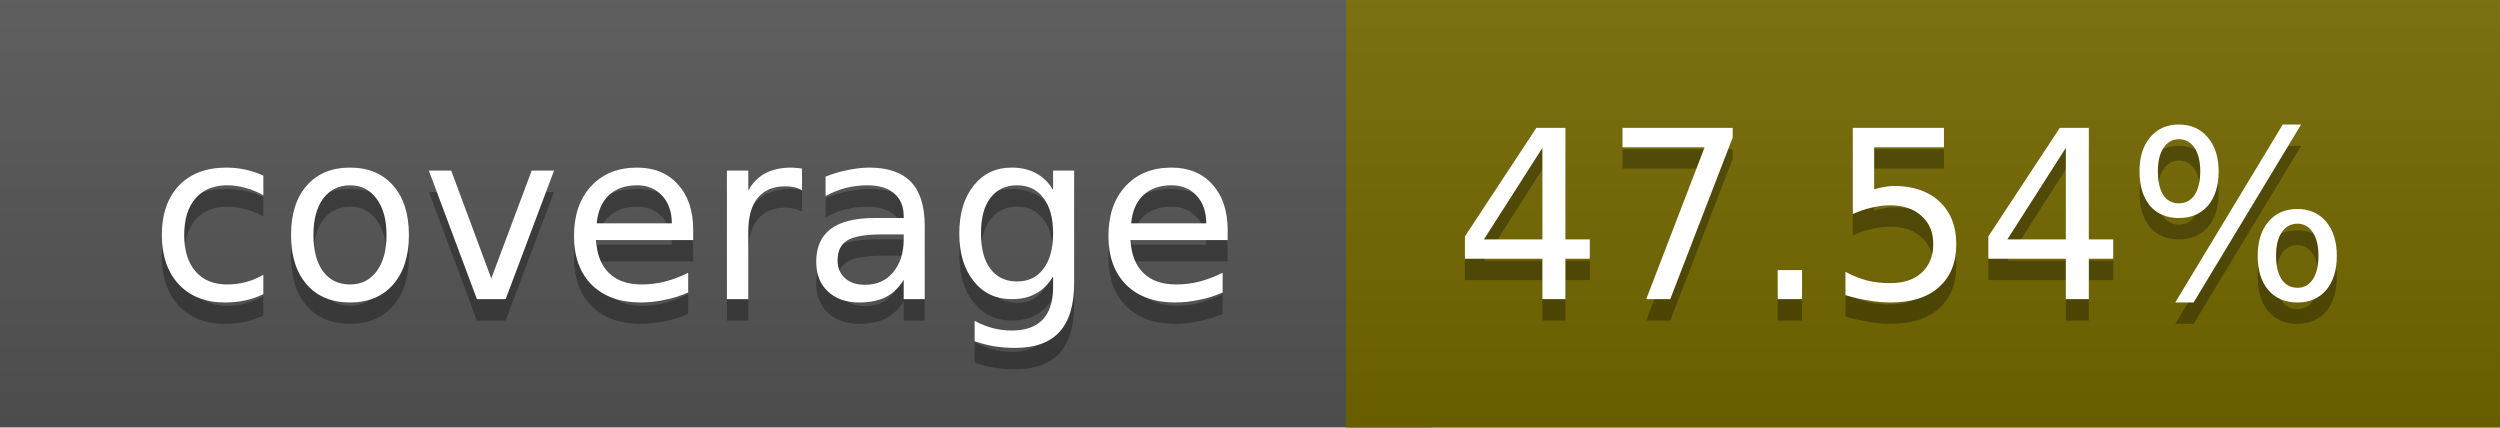
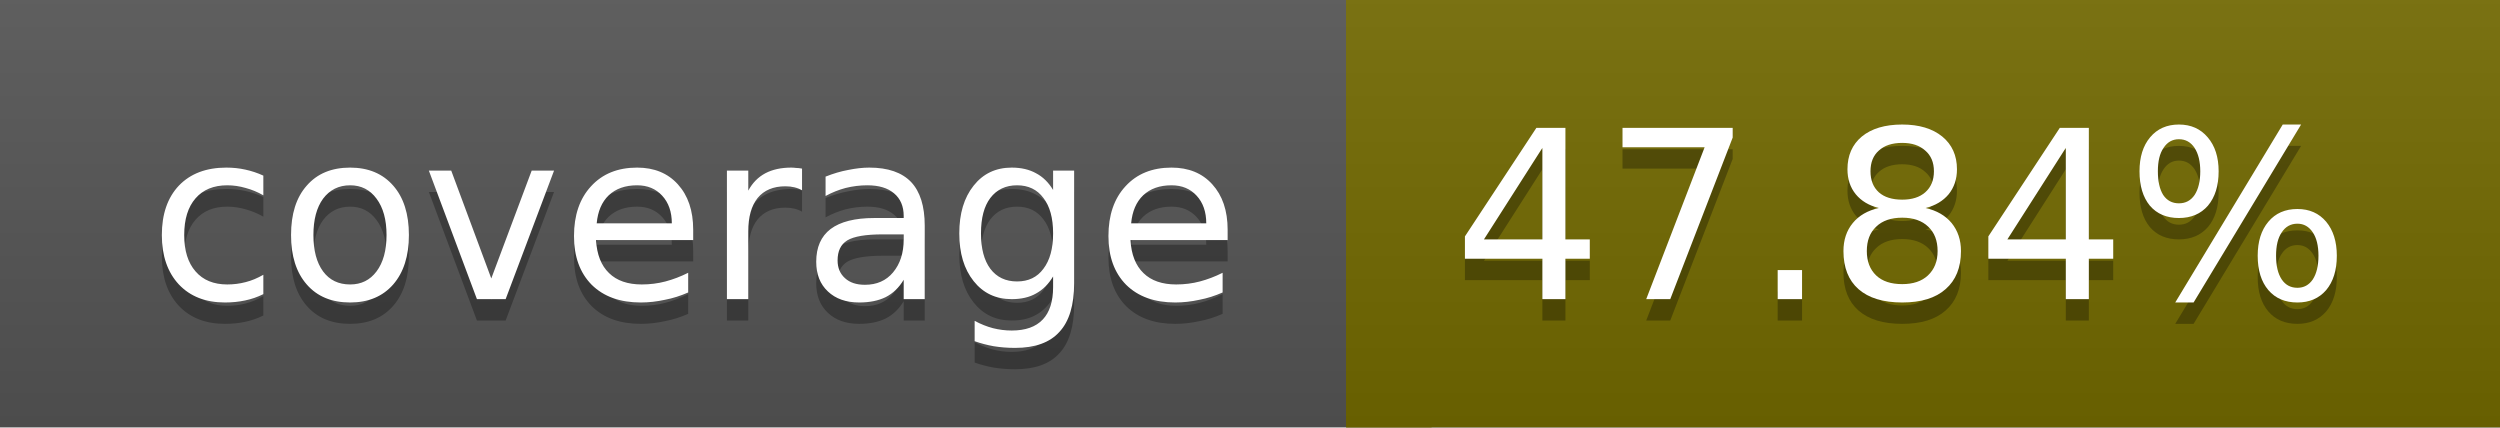
<svg xmlns="http://www.w3.org/2000/svg" width="117" height="20">
  <linearGradient id="a" x2="0" y2="100%">
    <stop offset="0" stop-color="#bbb" stop-opacity=".1" />
    <stop offset="1" stop-opacity=".1" />
  </linearGradient>
  <rect rx="0" width="117" height="20" fill="#555" />
-   <rect rx="0" x="63" width="54" height="20" fill="#746900" />
-   <path fill="#746900" d="M63 0h4v20h-4z" />
+   <rect rx="0" x="63" width="54" height="20" fill="#736a00" />
+   <path fill="#736a00" d="M63 0h4v20h-4z" />
  <rect rx="0" width="117" height="20" fill="url(#a)" />
  <g fill="#fff" text-anchor="middle" font-family="DejaVu Sans,Verdana,Geneva,sans-serif" font-size="11">
    <text x="32.5" y="15" fill="#010101" fill-opacity=".3">coverage</text>
    <text x="32.5" y="14">coverage</text>
-     <text x="89" y="15" fill="#010101" fill-opacity=".3">47.54%</text>
-     <text x="89" y="14">47.54%</text>
+     <text x="89" y="15" fill="#010101" fill-opacity=".3">47.84%</text>
+     <text x="89" y="14">47.84%</text>
  </g>
</svg>
